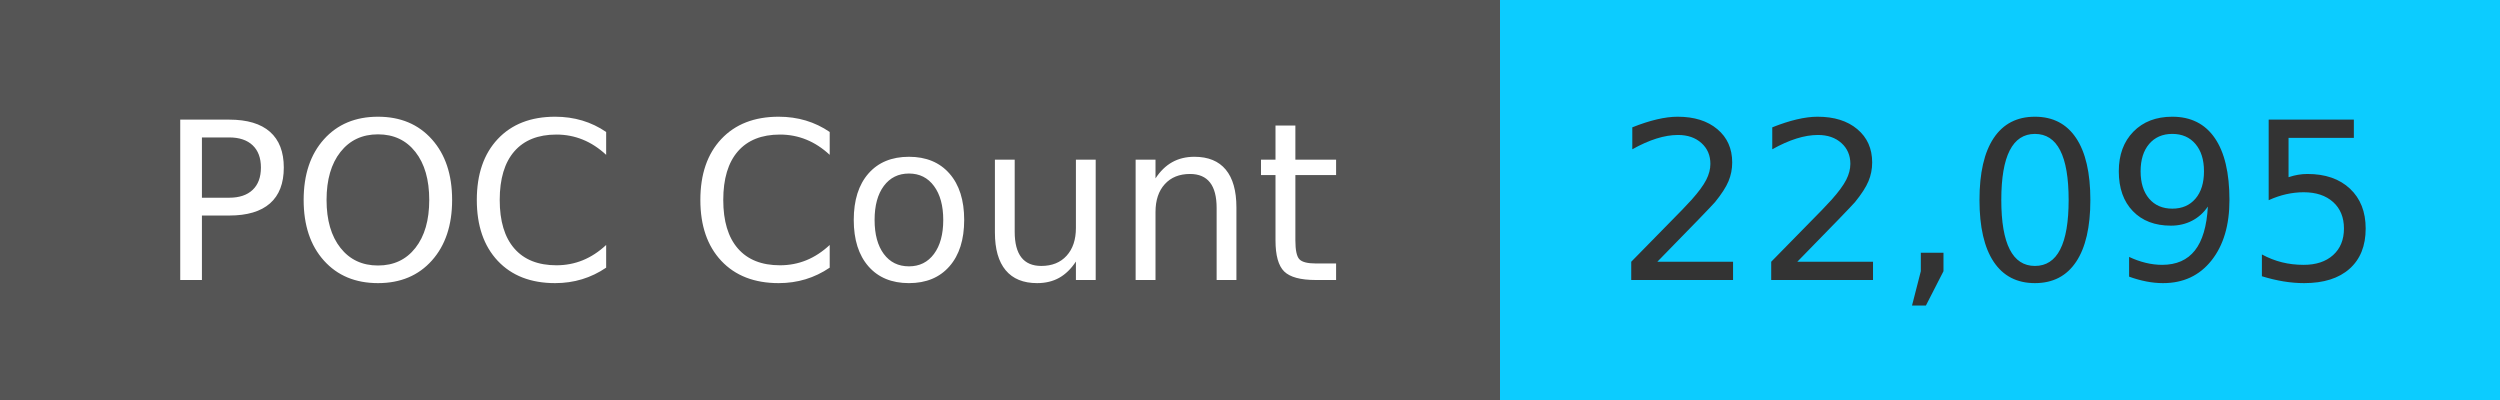
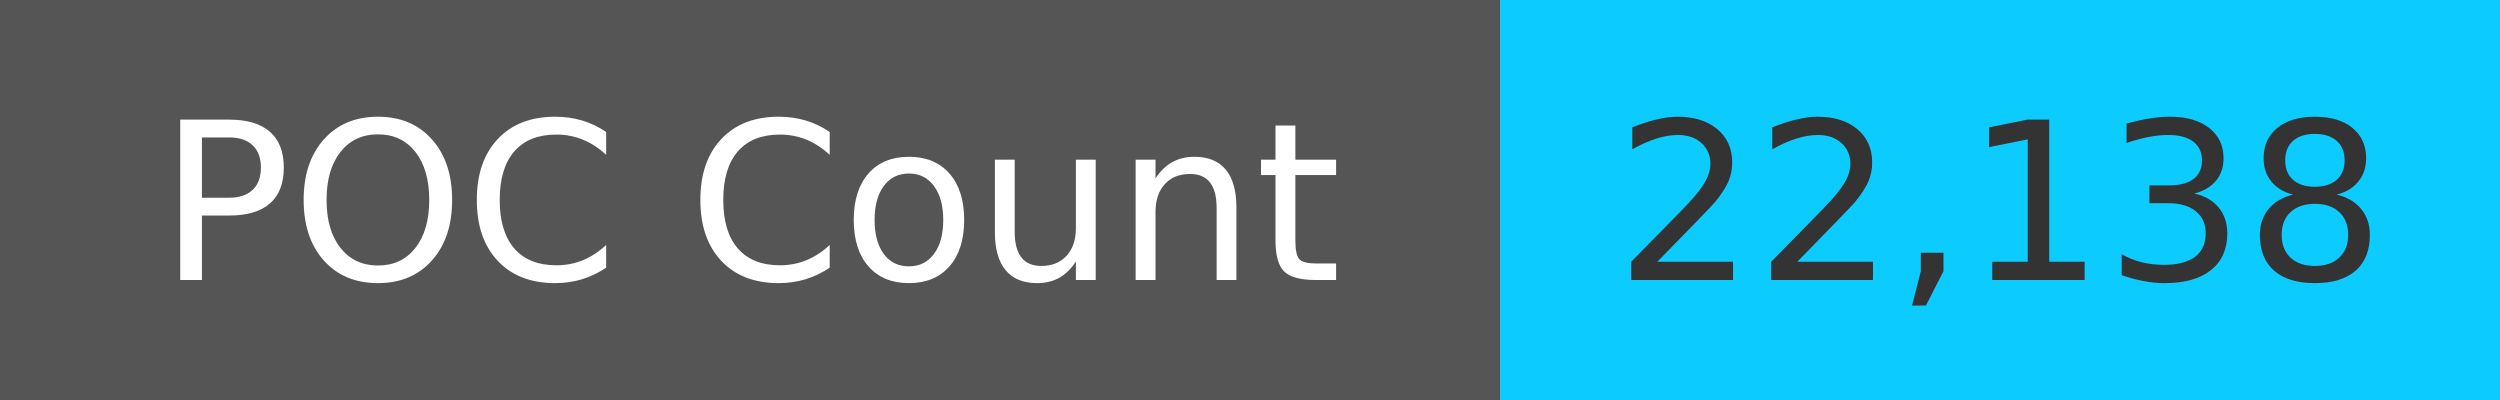
<svg xmlns="http://www.w3.org/2000/svg" width="125" height="20" role="img">
  <linearGradient id="s" x2="0" y2="100%">
    <stop offset="0" stop-color="#bbb" stop-opacity=".1" />
    <stop offset="1" stop-opacity=".1" />
  </linearGradient>
  <g>
    <rect width="75" height="20" fill="#555" />
    <rect x="75" width="267" height="20" fill="#0cccff" />
  </g>
  <g fill="#fff" text-anchor="middle" font-family="Verdana,Geneva,DejaVu Sans,sans-serif" text-rendering="geometricPrecision" font-size="110">
    <text x="375" y="140" transform="scale(.1)" fill="#fff">
            POC Count
        </text>
    <text x="1000" y="140" transform="scale(.1)" fill="#333">
-             22,095
+             22,138
        </text>
  </g>
</svg>
